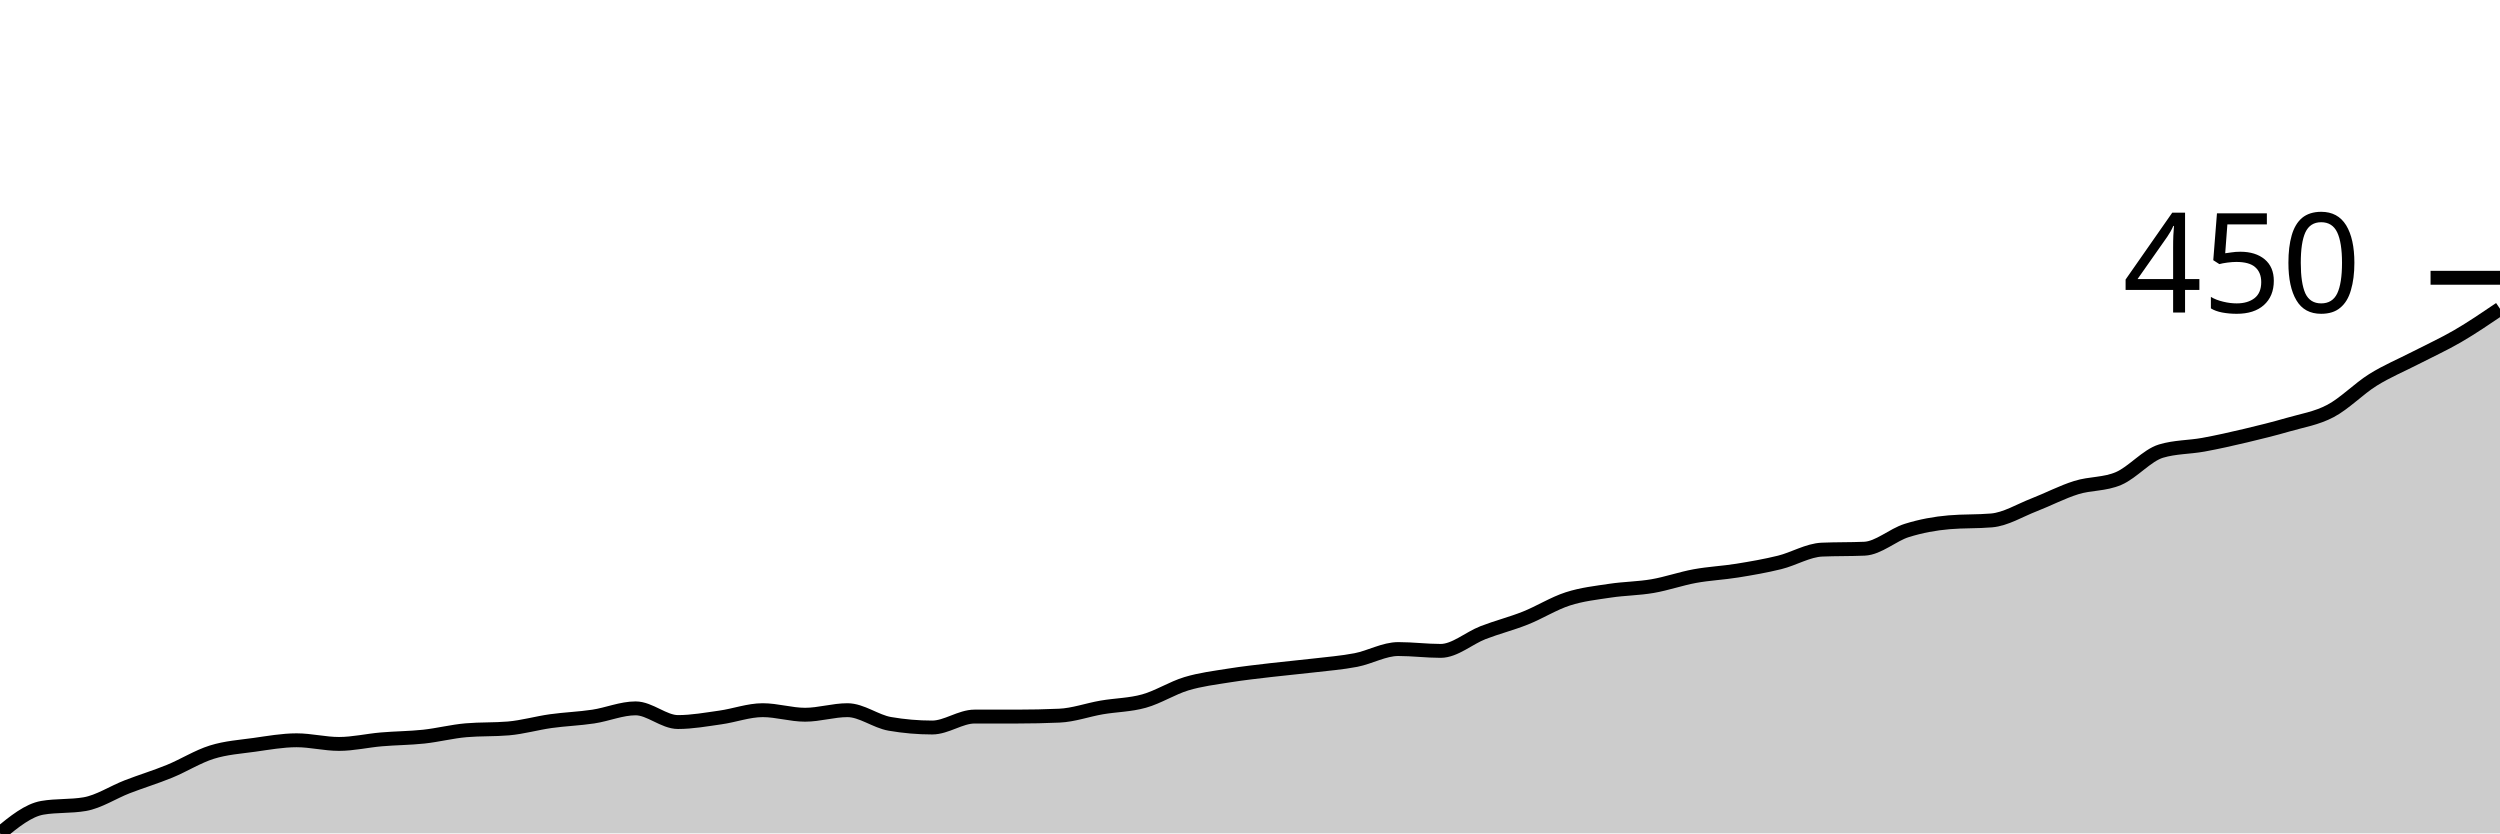
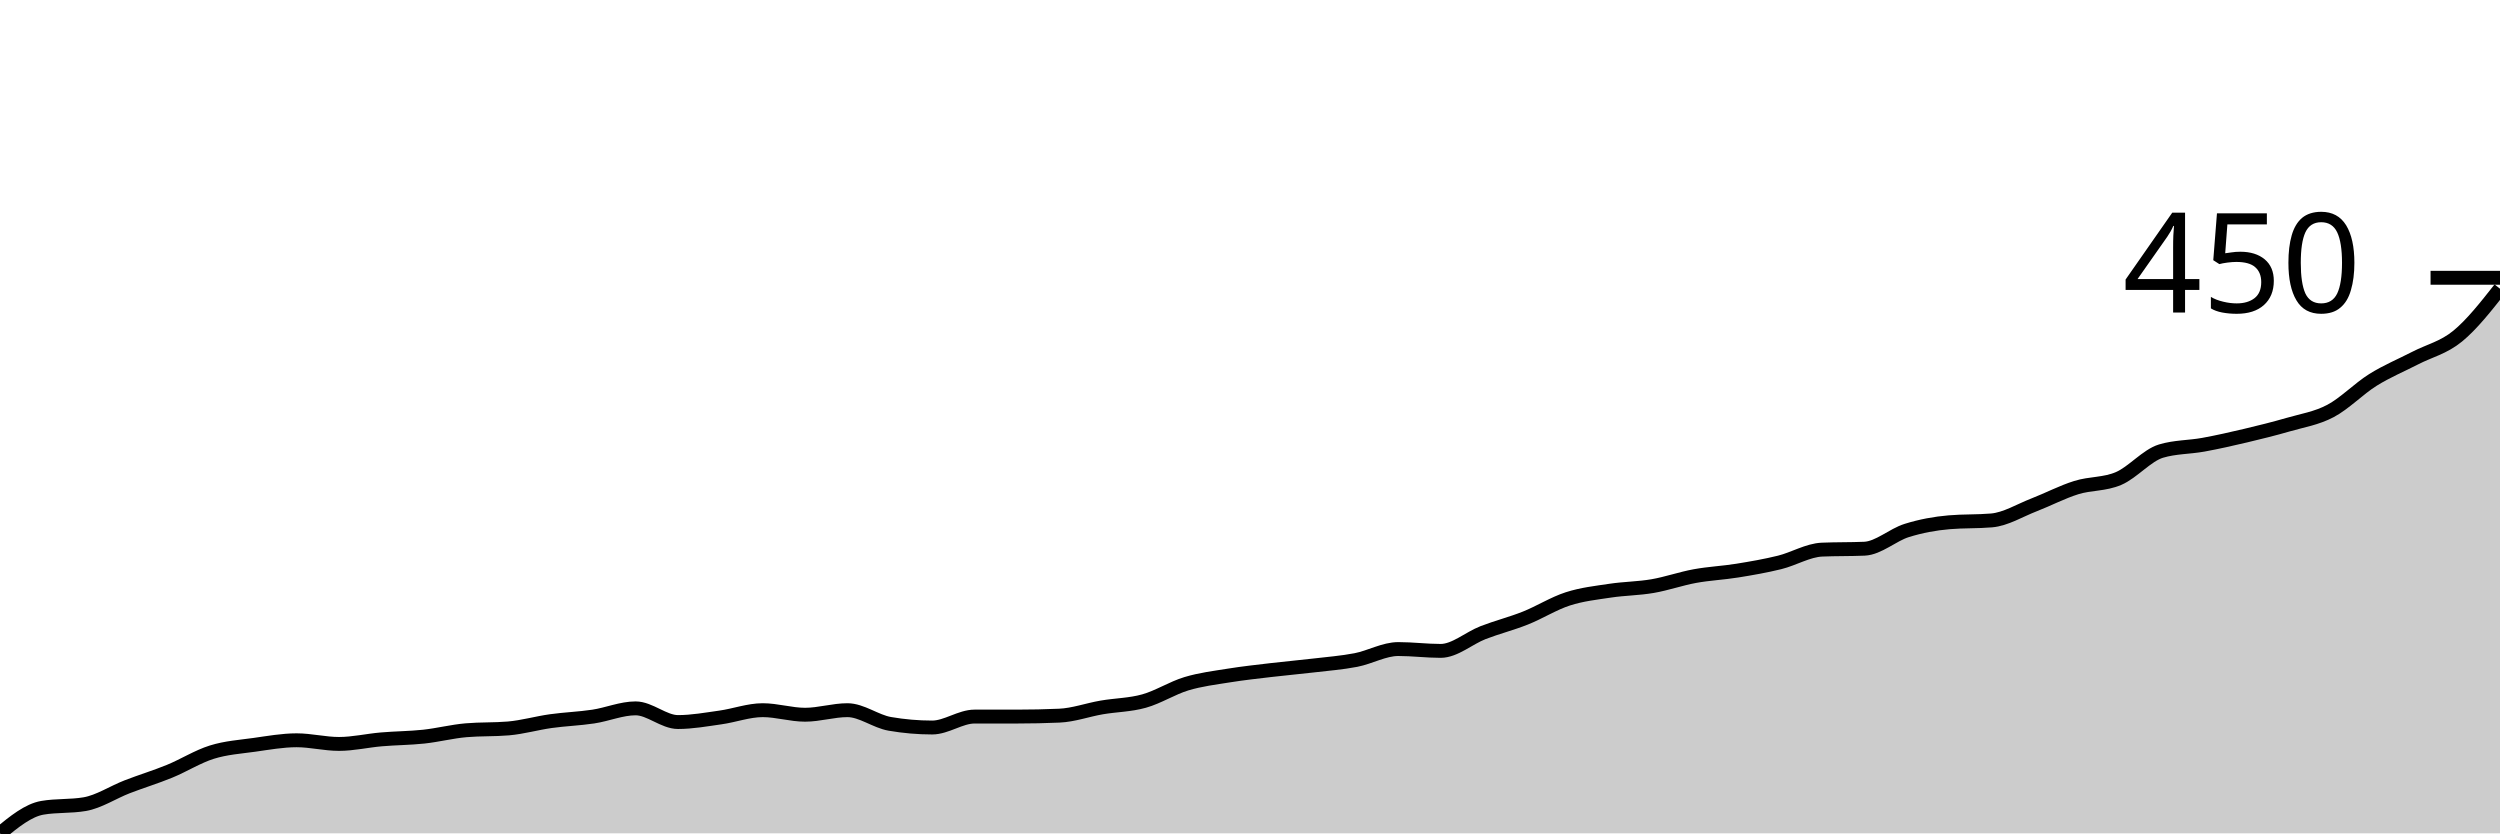
<svg xmlns="http://www.w3.org/2000/svg" viewBox="0 0 180 60">
  <g transform="translate(0,20)">
-     <path class="area" fill="rgba(0, 0, 0, 0.2)" d="M0,40C1.017,39.168,2.034,38.336,3.051,38.161C4.068,37.986,5.085,38.073,6.102,37.898C7.119,37.723,8.136,37.044,9.153,36.65C10.169,36.256,11.186,35.95,12.203,35.534C13.22,35.118,14.237,34.472,15.254,34.154C16.271,33.837,17.288,33.771,18.305,33.629C19.322,33.487,20.339,33.3,21.356,33.3C22.373,33.3,23.39,33.563,24.407,33.563C25.424,33.563,26.441,33.322,27.458,33.235C28.475,33.147,29.492,33.147,30.508,33.038C31.525,32.928,32.542,32.666,33.559,32.578C34.576,32.49,35.593,32.534,36.61,32.447C37.627,32.359,38.644,32.063,39.661,31.921C40.678,31.779,41.695,31.746,42.712,31.593C43.729,31.44,44.746,31.002,45.763,31.002C46.78,31.002,47.797,31.987,48.814,31.987C49.831,31.987,50.847,31.801,51.864,31.658C52.881,31.516,53.898,31.133,54.915,31.133C55.932,31.133,56.949,31.461,57.966,31.461C58.983,31.461,60,31.133,61.017,31.133C62.034,31.133,63.051,31.943,64.068,32.118C65.085,32.293,66.102,32.381,67.119,32.381C68.136,32.381,69.153,31.593,70.169,31.593C71.186,31.593,72.203,31.593,73.22,31.593C74.237,31.593,75.254,31.571,76.271,31.527C77.288,31.483,78.305,31.111,79.322,30.936C80.339,30.761,81.356,30.761,82.373,30.476C83.39,30.192,84.407,29.535,85.424,29.228C86.441,28.922,87.458,28.801,88.475,28.637C89.492,28.473,90.508,28.363,91.525,28.243C92.542,28.123,93.559,28.035,94.576,27.915C95.593,27.794,96.61,27.718,97.627,27.521C98.644,27.323,99.661,26.732,100.678,26.732C101.695,26.732,102.712,26.864,103.729,26.864C104.746,26.864,105.763,25.944,106.78,25.55C107.797,25.156,108.814,24.904,109.831,24.499C110.847,24.094,111.864,23.448,112.881,23.12C113.898,22.791,114.915,22.682,115.932,22.529C116.949,22.375,117.966,22.375,118.983,22.2C120,22.025,121.017,21.664,122.034,21.478C123.051,21.292,124.068,21.248,125.085,21.084C126.102,20.92,127.119,20.744,128.136,20.493C129.153,20.241,130.169,19.617,131.186,19.573C132.203,19.529,133.22,19.551,134.237,19.507C135.254,19.464,136.271,18.511,137.288,18.194C138.305,17.876,139.322,17.69,140.339,17.603C141.356,17.515,142.373,17.559,143.39,17.471C144.407,17.384,145.424,16.749,146.441,16.355C147.458,15.961,148.475,15.424,149.492,15.107C150.508,14.789,151.525,14.888,152.542,14.45C153.559,14.012,154.576,12.786,155.593,12.479C156.61,12.173,157.627,12.206,158.644,12.02C159.661,11.834,160.678,11.604,161.695,11.363C162.712,11.122,163.729,10.87,164.746,10.575C165.763,10.279,166.78,10.126,167.797,9.589C168.814,9.053,169.831,7.991,170.847,7.356C171.864,6.721,172.881,6.305,173.898,5.78C174.915,5.255,175.932,4.795,176.949,4.204C177.966,3.612,178.983,2.923,180,2.233L180,40C178.983,40,177.966,40,176.949,40C175.932,40,174.915,40,173.898,40C172.881,40,171.864,40,170.847,40C169.831,40,168.814,40,167.797,40C166.78,40,165.763,40,164.746,40C163.729,40,162.712,40,161.695,40C160.678,40,159.661,40,158.644,40C157.627,40,156.61,40,155.593,40C154.576,40,153.559,40,152.542,40C151.525,40,150.508,40,149.492,40C148.475,40,147.458,40,146.441,40C145.424,40,144.407,40,143.39,40C142.373,40,141.356,40,140.339,40C139.322,40,138.305,40,137.288,40C136.271,40,135.254,40,134.237,40C133.22,40,132.203,40,131.186,40C130.169,40,129.153,40,128.136,40C127.119,40,126.102,40,125.085,40C124.068,40,123.051,40,122.034,40C121.017,40,120,40,118.983,40C117.966,40,116.949,40,115.932,40C114.915,40,113.898,40,112.881,40C111.864,40,110.847,40,109.831,40C108.814,40,107.797,40,106.78,40C105.763,40,104.746,40,103.729,40C102.712,40,101.695,40,100.678,40C99.661,40,98.644,40,97.627,40C96.61,40,95.593,40,94.576,40C93.559,40,92.542,40,91.525,40C90.508,40,89.492,40,88.475,40C87.458,40,86.441,40,85.424,40C84.407,40,83.39,40,82.373,40C81.356,40,80.339,40,79.322,40C78.305,40,77.288,40,76.271,40C75.254,40,74.237,40,73.22,40C72.203,40,71.186,40,70.169,40C69.153,40,68.136,40,67.119,40C66.102,40,65.085,40,64.068,40C63.051,40,62.034,40,61.017,40C60,40,58.983,40,57.966,40C56.949,40,55.932,40,54.915,40C53.898,40,52.881,40,51.864,40C50.847,40,49.831,40,48.814,40C47.797,40,46.78,40,45.763,40C44.746,40,43.729,40,42.712,40C41.695,40,40.678,40,39.661,40C38.644,40,37.627,40,36.61,40C35.593,40,34.576,40,33.559,40C32.542,40,31.525,40,30.508,40C29.492,40,28.475,40,27.458,40C26.441,40,25.424,40,24.407,40C23.39,40,22.373,40,21.356,40C20.339,40,19.322,40,18.305,40C17.288,40,16.271,40,15.254,40C14.237,40,13.22,40,12.203,40C11.186,40,10.169,40,9.153,40C8.136,40,7.119,40,6.102,40C5.085,40,4.068,40,3.051,40C2.034,40,1.017,40,0,40Z" />
-     <path class="line" stroke="black" fill="none" d="M0,40C1.017,39.168,2.034,38.336,3.051,38.161C4.068,37.986,5.085,38.073,6.102,37.898C7.119,37.723,8.136,37.044,9.153,36.65C10.169,36.256,11.186,35.95,12.203,35.534C13.22,35.118,14.237,34.472,15.254,34.154C16.271,33.837,17.288,33.771,18.305,33.629C19.322,33.487,20.339,33.3,21.356,33.3C22.373,33.3,23.39,33.563,24.407,33.563C25.424,33.563,26.441,33.322,27.458,33.235C28.475,33.147,29.492,33.147,30.508,33.038C31.525,32.928,32.542,32.666,33.559,32.578C34.576,32.49,35.593,32.534,36.61,32.447C37.627,32.359,38.644,32.063,39.661,31.921C40.678,31.779,41.695,31.746,42.712,31.593C43.729,31.44,44.746,31.002,45.763,31.002C46.78,31.002,47.797,31.987,48.814,31.987C49.831,31.987,50.847,31.801,51.864,31.658C52.881,31.516,53.898,31.133,54.915,31.133C55.932,31.133,56.949,31.461,57.966,31.461C58.983,31.461,60,31.133,61.017,31.133C62.034,31.133,63.051,31.943,64.068,32.118C65.085,32.293,66.102,32.381,67.119,32.381C68.136,32.381,69.153,31.593,70.169,31.593C71.186,31.593,72.203,31.593,73.22,31.593C74.237,31.593,75.254,31.571,76.271,31.527C77.288,31.483,78.305,31.111,79.322,30.936C80.339,30.761,81.356,30.761,82.373,30.476C83.39,30.192,84.407,29.535,85.424,29.228C86.441,28.922,87.458,28.801,88.475,28.637C89.492,28.473,90.508,28.363,91.525,28.243C92.542,28.123,93.559,28.035,94.576,27.915C95.593,27.794,96.61,27.718,97.627,27.521C98.644,27.323,99.661,26.732,100.678,26.732C101.695,26.732,102.712,26.864,103.729,26.864C104.746,26.864,105.763,25.944,106.78,25.55C107.797,25.156,108.814,24.904,109.831,24.499C110.847,24.094,111.864,23.448,112.881,23.12C113.898,22.791,114.915,22.682,115.932,22.529C116.949,22.375,117.966,22.375,118.983,22.2C120,22.025,121.017,21.664,122.034,21.478C123.051,21.292,124.068,21.248,125.085,21.084C126.102,20.92,127.119,20.744,128.136,20.493C129.153,20.241,130.169,19.617,131.186,19.573C132.203,19.529,133.22,19.551,134.237,19.507C135.254,19.464,136.271,18.511,137.288,18.194C138.305,17.876,139.322,17.69,140.339,17.603C141.356,17.515,142.373,17.559,143.39,17.471C144.407,17.384,145.424,16.749,146.441,16.355C147.458,15.961,148.475,15.424,149.492,15.107C150.508,14.789,151.525,14.888,152.542,14.45C153.559,14.012,154.576,12.786,155.593,12.479C156.61,12.173,157.627,12.206,158.644,12.02C159.661,11.834,160.678,11.604,161.695,11.363C162.712,11.122,163.729,10.87,164.746,10.575C165.763,10.279,166.78,10.126,167.797,9.589C168.814,9.053,169.831,7.991,170.847,7.356C171.864,6.721,172.881,6.305,173.898,5.78C174.915,5.255,175.932,4.795,176.949,4.204C177.966,3.612,178.983,2.923,180,2.233" />
+     <path class="area" fill="rgba(0, 0, 0, 0.2)" d="M0,40C1.017,39.168,2.034,38.336,3.051,38.161C4.068,37.986,5.085,38.073,6.102,37.898C7.119,37.723,8.136,37.044,9.153,36.65C10.169,36.256,11.186,35.95,12.203,35.534C13.22,35.118,14.237,34.472,15.254,34.154C16.271,33.837,17.288,33.771,18.305,33.629C19.322,33.487,20.339,33.3,21.356,33.3C22.373,33.3,23.39,33.563,24.407,33.563C25.424,33.563,26.441,33.322,27.458,33.235C28.475,33.147,29.492,33.147,30.508,33.038C31.525,32.928,32.542,32.666,33.559,32.578C34.576,32.49,35.593,32.534,36.61,32.447C37.627,32.359,38.644,32.063,39.661,31.921C40.678,31.779,41.695,31.746,42.712,31.593C43.729,31.44,44.746,31.002,45.763,31.002C46.78,31.002,47.797,31.987,48.814,31.987C49.831,31.987,50.847,31.801,51.864,31.658C52.881,31.516,53.898,31.133,54.915,31.133C55.932,31.133,56.949,31.461,57.966,31.461C58.983,31.461,60,31.133,61.017,31.133C62.034,31.133,63.051,31.943,64.068,32.118C65.085,32.293,66.102,32.381,67.119,32.381C68.136,32.381,69.153,31.593,70.169,31.593C71.186,31.593,72.203,31.593,73.22,31.593C74.237,31.593,75.254,31.571,76.271,31.527C77.288,31.483,78.305,31.111,79.322,30.936C80.339,30.761,81.356,30.761,82.373,30.476C83.39,30.192,84.407,29.535,85.424,29.228C86.441,28.922,87.458,28.801,88.475,28.637C89.492,28.473,90.508,28.363,91.525,28.243C92.542,28.123,93.559,28.035,94.576,27.915C95.593,27.794,96.61,27.718,97.627,27.521C98.644,27.323,99.661,26.732,100.678,26.732C101.695,26.732,102.712,26.864,103.729,26.864C104.746,26.864,105.763,25.944,106.78,25.55C107.797,25.156,108.814,24.904,109.831,24.499C110.847,24.094,111.864,23.448,112.881,23.12C113.898,22.791,114.915,22.682,115.932,22.529C116.949,22.375,117.966,22.375,118.983,22.2C120,22.025,121.017,21.664,122.034,21.478C123.051,21.292,124.068,21.248,125.085,21.084C126.102,20.92,127.119,20.744,128.136,20.493C129.153,20.241,130.169,19.617,131.186,19.573C132.203,19.529,133.22,19.551,134.237,19.507C135.254,19.464,136.271,18.511,137.288,18.194C138.305,17.876,139.322,17.69,140.339,17.603C141.356,17.515,142.373,17.559,143.39,17.471C144.407,17.384,145.424,16.749,146.441,16.355C147.458,15.961,148.475,15.424,149.492,15.107C150.508,14.789,151.525,14.888,152.542,14.45C153.559,14.012,154.576,12.786,155.593,12.479C156.61,12.173,157.627,12.206,158.644,12.02C159.661,11.834,160.678,11.604,161.695,11.363C162.712,11.122,163.729,10.87,164.746,10.575C165.763,10.279,166.78,10.126,167.797,9.589C168.814,9.053,169.831,7.991,170.847,7.356C171.864,6.721,172.881,6.305,173.898,5.78C174.915,5.255,175.932,5.036,176.949,4.204C177.966,3.372,178.983,2.08,180,0.788L180,40C178.983,40,177.966,40,176.949,40C175.932,40,174.915,40,173.898,40C172.881,40,171.864,40,170.847,40C169.831,40,168.814,40,167.797,40C166.78,40,165.763,40,164.746,40C163.729,40,162.712,40,161.695,40C160.678,40,159.661,40,158.644,40C157.627,40,156.61,40,155.593,40C154.576,40,153.559,40,152.542,40C151.525,40,150.508,40,149.492,40C148.475,40,147.458,40,146.441,40C145.424,40,144.407,40,143.39,40C142.373,40,141.356,40,140.339,40C139.322,40,138.305,40,137.288,40C136.271,40,135.254,40,134.237,40C133.22,40,132.203,40,131.186,40C130.169,40,129.153,40,128.136,40C127.119,40,126.102,40,125.085,40C124.068,40,123.051,40,122.034,40C121.017,40,120,40,118.983,40C117.966,40,116.949,40,115.932,40C114.915,40,113.898,40,112.881,40C111.864,40,110.847,40,109.831,40C108.814,40,107.797,40,106.78,40C105.763,40,104.746,40,103.729,40C102.712,40,101.695,40,100.678,40C99.661,40,98.644,40,97.627,40C96.61,40,95.593,40,94.576,40C93.559,40,92.542,40,91.525,40C90.508,40,89.492,40,88.475,40C87.458,40,86.441,40,85.424,40C84.407,40,83.39,40,82.373,40C81.356,40,80.339,40,79.322,40C78.305,40,77.288,40,76.271,40C75.254,40,74.237,40,73.22,40C72.203,40,71.186,40,70.169,40C69.153,40,68.136,40,67.119,40C66.102,40,65.085,40,64.068,40C63.051,40,62.034,40,61.017,40C60,40,58.983,40,57.966,40C56.949,40,55.932,40,54.915,40C53.898,40,52.881,40,51.864,40C50.847,40,49.831,40,48.814,40C47.797,40,46.78,40,45.763,40C44.746,40,43.729,40,42.712,40C41.695,40,40.678,40,39.661,40C38.644,40,37.627,40,36.61,40C35.593,40,34.576,40,33.559,40C32.542,40,31.525,40,30.508,40C29.492,40,28.475,40,27.458,40C26.441,40,25.424,40,24.407,40C23.39,40,22.373,40,21.356,40C20.339,40,19.322,40,18.305,40C17.288,40,16.271,40,15.254,40C14.237,40,13.22,40,12.203,40C11.186,40,10.169,40,9.153,40C8.136,40,7.119,40,6.102,40C5.085,40,4.068,40,3.051,40C2.034,40,1.017,40,0,40Z" />
+     <path class="line" stroke="black" fill="none" d="M0,40C1.017,39.168,2.034,38.336,3.051,38.161C4.068,37.986,5.085,38.073,6.102,37.898C7.119,37.723,8.136,37.044,9.153,36.65C10.169,36.256,11.186,35.95,12.203,35.534C13.22,35.118,14.237,34.472,15.254,34.154C16.271,33.837,17.288,33.771,18.305,33.629C19.322,33.487,20.339,33.3,21.356,33.3C22.373,33.3,23.39,33.563,24.407,33.563C25.424,33.563,26.441,33.322,27.458,33.235C28.475,33.147,29.492,33.147,30.508,33.038C31.525,32.928,32.542,32.666,33.559,32.578C34.576,32.49,35.593,32.534,36.61,32.447C37.627,32.359,38.644,32.063,39.661,31.921C40.678,31.779,41.695,31.746,42.712,31.593C43.729,31.44,44.746,31.002,45.763,31.002C46.78,31.002,47.797,31.987,48.814,31.987C49.831,31.987,50.847,31.801,51.864,31.658C52.881,31.516,53.898,31.133,54.915,31.133C55.932,31.133,56.949,31.461,57.966,31.461C58.983,31.461,60,31.133,61.017,31.133C62.034,31.133,63.051,31.943,64.068,32.118C65.085,32.293,66.102,32.381,67.119,32.381C68.136,32.381,69.153,31.593,70.169,31.593C71.186,31.593,72.203,31.593,73.22,31.593C74.237,31.593,75.254,31.571,76.271,31.527C77.288,31.483,78.305,31.111,79.322,30.936C80.339,30.761,81.356,30.761,82.373,30.476C83.39,30.192,84.407,29.535,85.424,29.228C86.441,28.922,87.458,28.801,88.475,28.637C89.492,28.473,90.508,28.363,91.525,28.243C92.542,28.123,93.559,28.035,94.576,27.915C95.593,27.794,96.61,27.718,97.627,27.521C98.644,27.323,99.661,26.732,100.678,26.732C101.695,26.732,102.712,26.864,103.729,26.864C104.746,26.864,105.763,25.944,106.78,25.55C107.797,25.156,108.814,24.904,109.831,24.499C110.847,24.094,111.864,23.448,112.881,23.12C113.898,22.791,114.915,22.682,115.932,22.529C116.949,22.375,117.966,22.375,118.983,22.2C120,22.025,121.017,21.664,122.034,21.478C123.051,21.292,124.068,21.248,125.085,21.084C126.102,20.92,127.119,20.744,128.136,20.493C129.153,20.241,130.169,19.617,131.186,19.573C132.203,19.529,133.22,19.551,134.237,19.507C135.254,19.464,136.271,18.511,137.288,18.194C138.305,17.876,139.322,17.69,140.339,17.603C141.356,17.515,142.373,17.559,143.39,17.471C144.407,17.384,145.424,16.749,146.441,16.355C147.458,15.961,148.475,15.424,149.492,15.107C150.508,14.789,151.525,14.888,152.542,14.45C153.559,14.012,154.576,12.786,155.593,12.479C156.61,12.173,157.627,12.206,158.644,12.02C159.661,11.834,160.678,11.604,161.695,11.363C162.712,11.122,163.729,10.87,164.746,10.575C165.763,10.279,166.78,10.126,167.797,9.589C168.814,9.053,169.831,7.991,170.847,7.356C171.864,6.721,172.881,6.305,173.898,5.78C174.915,5.255,175.932,5.036,176.949,4.204C177.966,3.372,178.983,2.08,180,0.788" />
    <path class="axis-ceiling" stroke-width="1" stroke="black" fill="none" d="M175,0L180,0" />
    <text class="axis-ceiling-label" font-family="sans-serif" text-anchor="end" font-size="10px" x="170" y="2.5">450</text>
  </g>
</svg>
